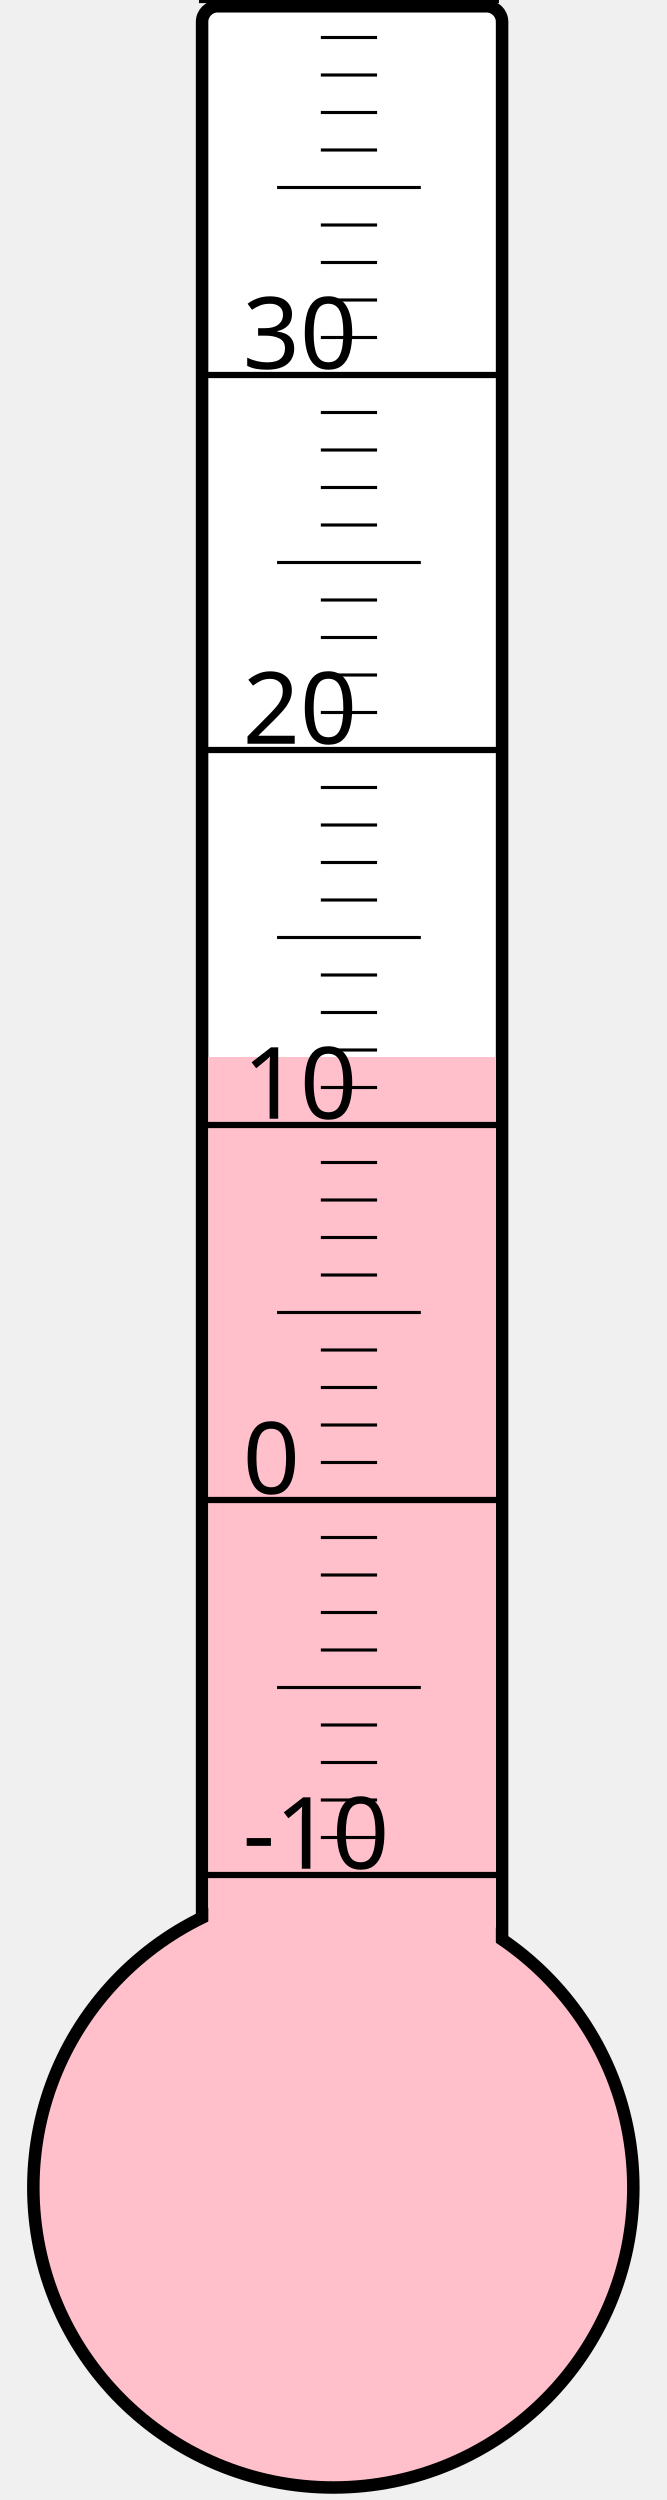
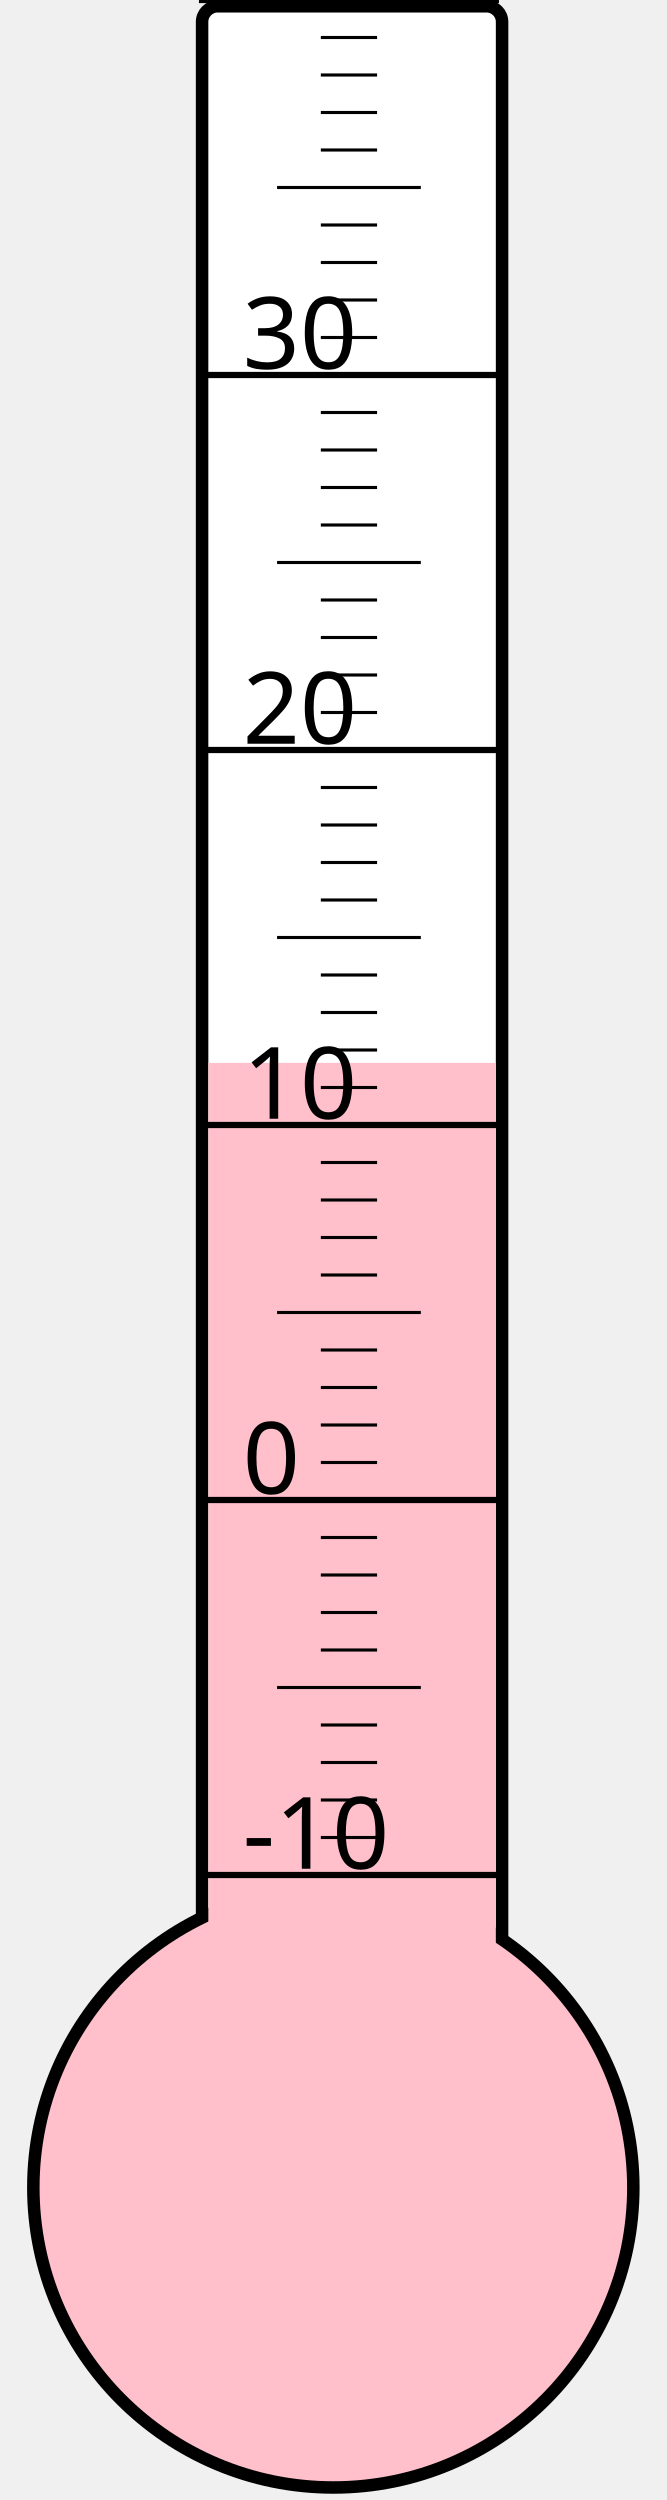
<svg xmlns="http://www.w3.org/2000/svg" width="40px" height="150px" viewBox="0 0 200 800">
  <rect width="200" height="800" x="0" y="0" style="fill: #ffffeb; fill-opacity: 0;" />
  <rect width="96" height="680" x="58" y="2" rx="5" ry="5" style="fill: white; fill-opacity: 1; stroke: black; stroke-width: 4;" />
  <circle cx="100" cy="700" r="96" style="fill: pink; stroke: black; stroke-width: 4;" />
-   <rect width="92" height="361.75" x="60" y="338.25" style="fill: pink; fill-opacity: 1; stroke-width: 0;" />
+   <rect width="92" height="359.875" x="60" y="340.125" style="fill: pink; fill-opacity: 1; stroke-width: 0;" />
  <text x="71" y="598" style="font-family: sans-serif; font-size: 24pt;">-10</text>
  <text x="71" y="478" style="font-family: sans-serif; font-size: 24pt;">0</text>
  <text x="71" y="358" style="font-family: sans-serif; font-size: 24pt;">10</text>
  <text x="71" y="238" style="font-family: sans-serif; font-size: 24pt;">20</text>
  <text x="71" y="118" style="font-family: sans-serif; font-size: 24pt;">30</text>
  <g style="stroke: black;">
    <line x1="57" y1="600" x2="153" y2="600" style="stroke-width: 2;" />
    <line x1="96" y1="588" x2="114" y2="588" style="stroke-width: 1;" />
    <line x1="96" y1="576" x2="114" y2="576" style="stroke-width: 1;" />
    <line x1="96" y1="564" x2="114" y2="564" style="stroke-width: 1;" />
    <line x1="96" y1="552" x2="114" y2="552" style="stroke-width: 1;" />
    <line x1="82" y1="540" x2="128" y2="540" style="stroke-width: 1;" />
    <line x1="96" y1="528" x2="114" y2="528" style="stroke-width: 1;" />
    <line x1="96" y1="516" x2="114" y2="516" style="stroke-width: 1;" />
    <line x1="96" y1="504" x2="114" y2="504" style="stroke-width: 1;" />
    <line x1="96" y1="492" x2="114" y2="492" style="stroke-width: 1;" />
    <line x1="57" y1="480" x2="153" y2="480" style="stroke-width: 2;" />
    <line x1="96" y1="468" x2="114" y2="468" style="stroke-width: 1;" />
    <line x1="96" y1="456" x2="114" y2="456" style="stroke-width: 1;" />
    <line x1="96" y1="444" x2="114" y2="444" style="stroke-width: 1;" />
    <line x1="96" y1="432" x2="114" y2="432" style="stroke-width: 1;" />
    <line x1="82" y1="420" x2="128" y2="420" style="stroke-width: 1;" />
    <line x1="96" y1="408" x2="114" y2="408" style="stroke-width: 1;" />
    <line x1="96" y1="396" x2="114" y2="396" style="stroke-width: 1;" />
    <line x1="96" y1="384" x2="114" y2="384" style="stroke-width: 1;" />
    <line x1="96" y1="372" x2="114" y2="372" style="stroke-width: 1;" />
    <line x1="57" y1="360" x2="153" y2="360" style="stroke-width: 2;" />
    <line x1="96" y1="348" x2="114" y2="348" style="stroke-width: 1;" />
    <line x1="96" y1="336" x2="114" y2="336" style="stroke-width: 1;" />
    <line x1="96" y1="324" x2="114" y2="324" style="stroke-width: 1;" />
    <line x1="96" y1="312" x2="114" y2="312" style="stroke-width: 1;" />
    <line x1="82" y1="300" x2="128" y2="300" style="stroke-width: 1;" />
    <line x1="96" y1="288" x2="114" y2="288" style="stroke-width: 1;" />
    <line x1="96" y1="276" x2="114" y2="276" style="stroke-width: 1;" />
    <line x1="96" y1="264" x2="114" y2="264" style="stroke-width: 1;" />
    <line x1="96" y1="252" x2="114" y2="252" style="stroke-width: 1;" />
    <line x1="57" y1="240" x2="153" y2="240" style="stroke-width: 2;" />
    <line x1="96" y1="228" x2="114" y2="228" style="stroke-width: 1;" />
    <line x1="96" y1="216" x2="114" y2="216" style="stroke-width: 1;" />
    <line x1="96" y1="204" x2="114" y2="204" style="stroke-width: 1;" />
    <line x1="96" y1="192" x2="114" y2="192" style="stroke-width: 1;" />
    <line x1="82" y1="180" x2="128" y2="180" style="stroke-width: 1;" />
    <line x1="96" y1="168" x2="114" y2="168" style="stroke-width: 1;" />
    <line x1="96" y1="156" x2="114" y2="156" style="stroke-width: 1;" />
    <line x1="96" y1="144" x2="114" y2="144" style="stroke-width: 1;" />
    <line x1="96" y1="132" x2="114" y2="132" style="stroke-width: 1;" />
    <line x1="57" y1="120" x2="153" y2="120" style="stroke-width: 2;" />
    <line x1="96" y1="108" x2="114" y2="108" style="stroke-width: 1;" />
    <line x1="96" y1="96" x2="114" y2="96" style="stroke-width: 1;" />
    <line x1="96" y1="84" x2="114" y2="84" style="stroke-width: 1;" />
    <line x1="96" y1="72" x2="114" y2="72" style="stroke-width: 1;" />
    <line x1="82" y1="60" x2="128" y2="60" style="stroke-width: 1;" />
    <line x1="96" y1="48" x2="114" y2="48" style="stroke-width: 1;" />
    <line x1="96" y1="36" x2="114" y2="36" style="stroke-width: 1;" />
    <line x1="96" y1="24" x2="114" y2="24" style="stroke-width: 1;" />
    <line x1="96" y1="12" x2="114" y2="12" style="stroke-width: 1;" />
    <line x1="57" y1="0" x2="153" y2="0" style="stroke-width: 2;" />
  </g>
</svg>
